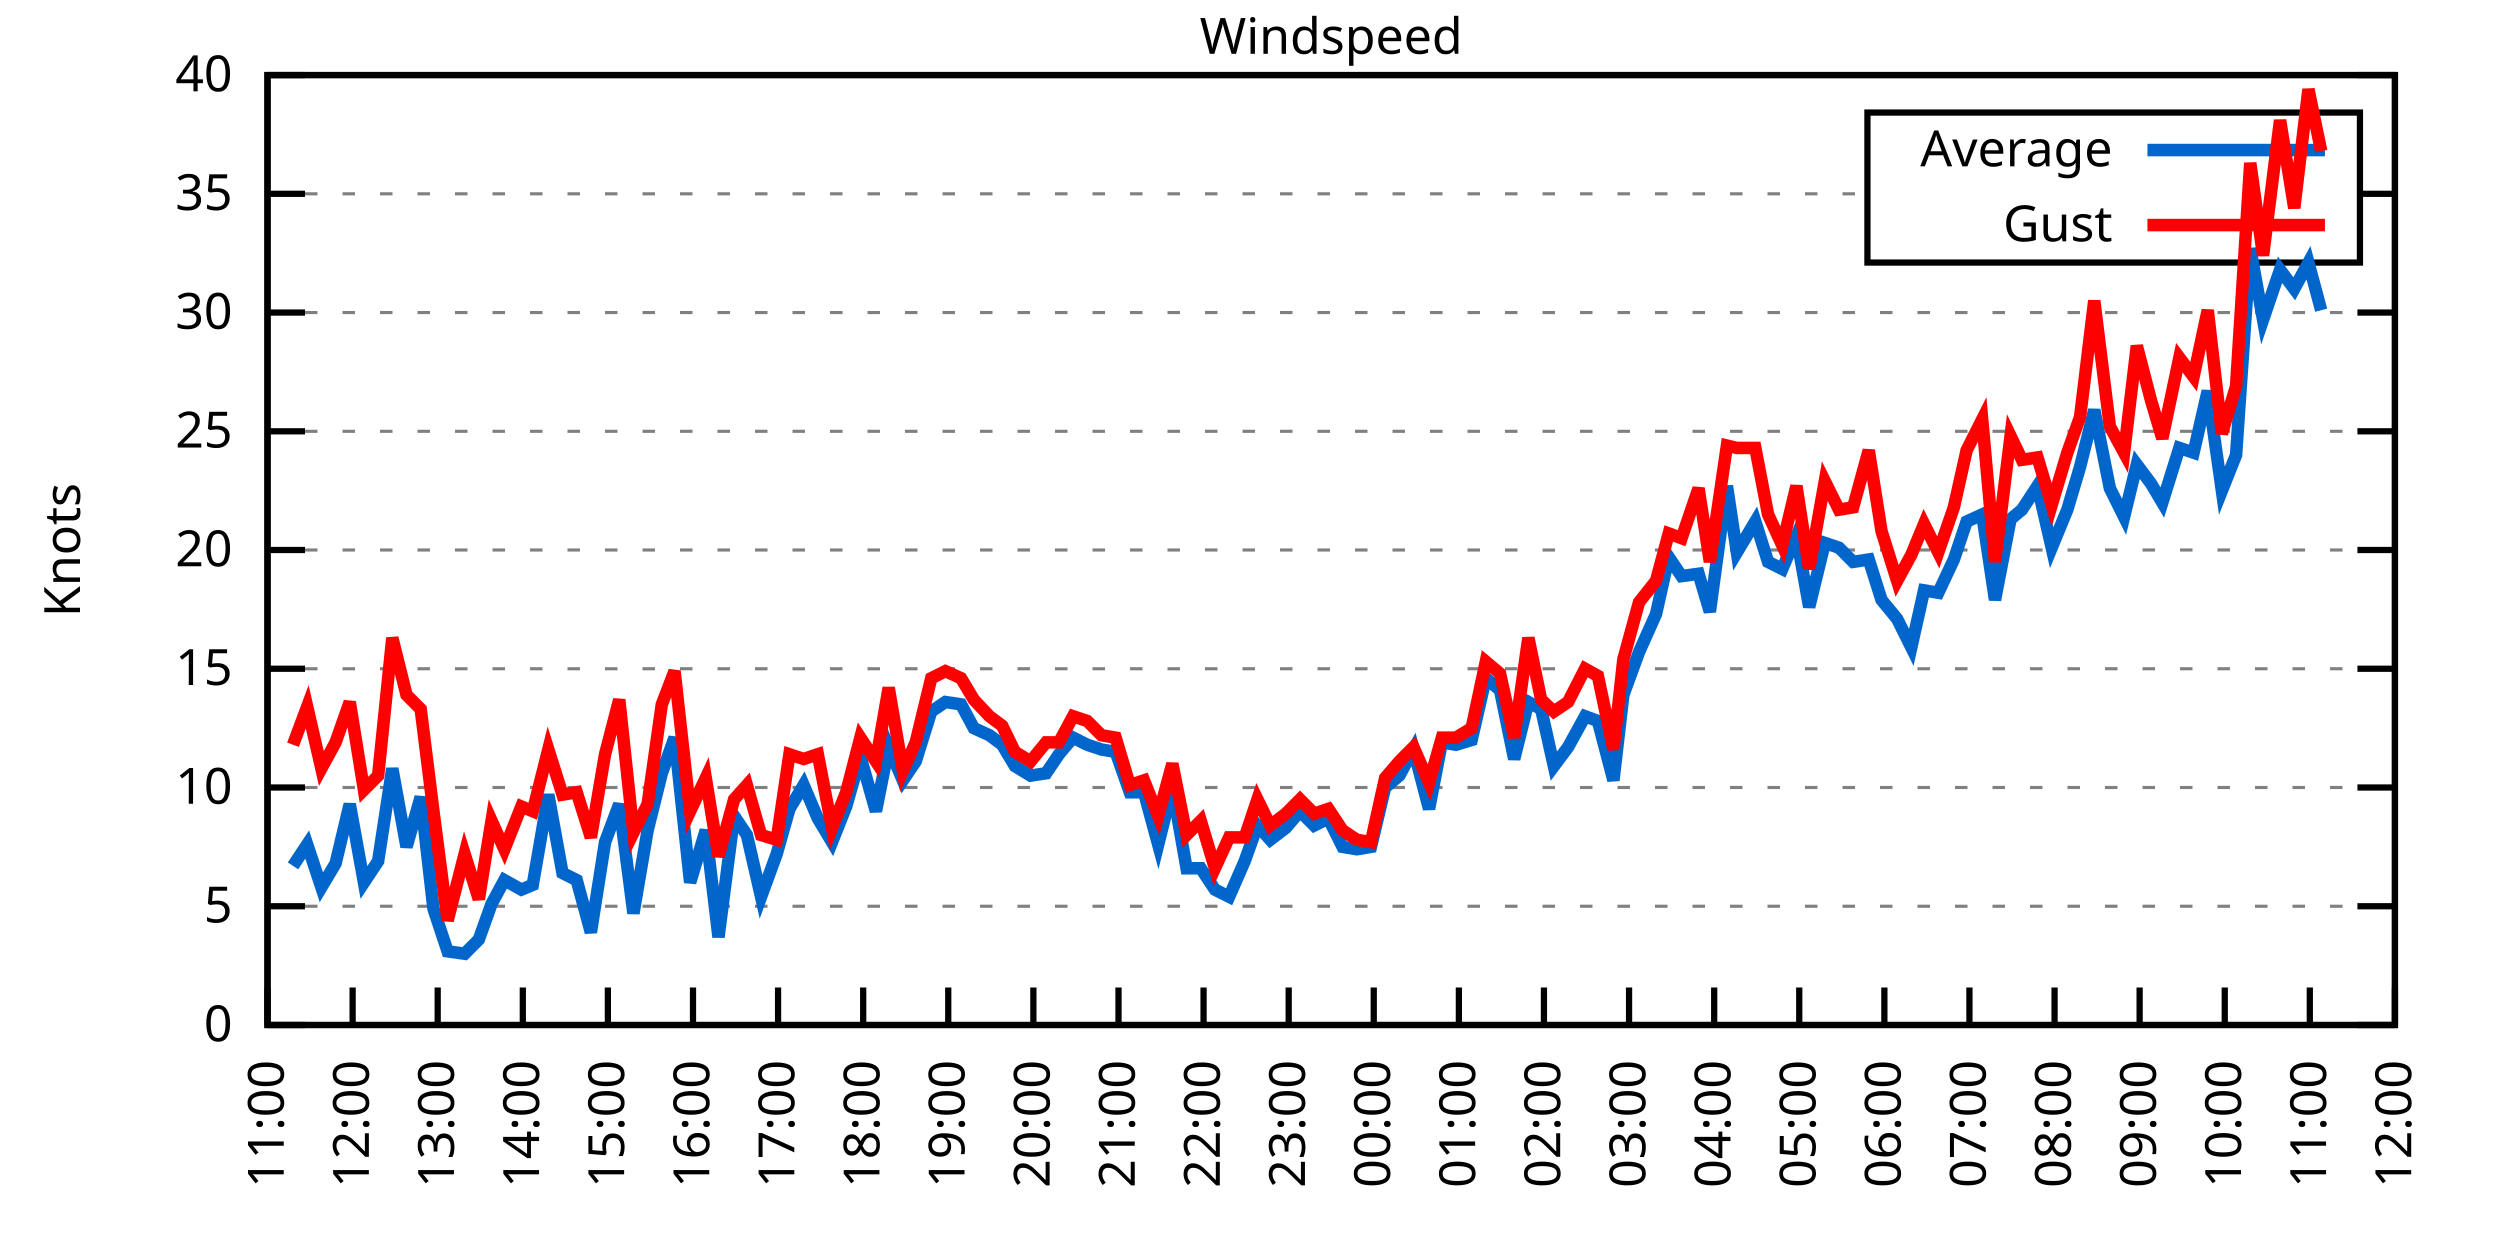
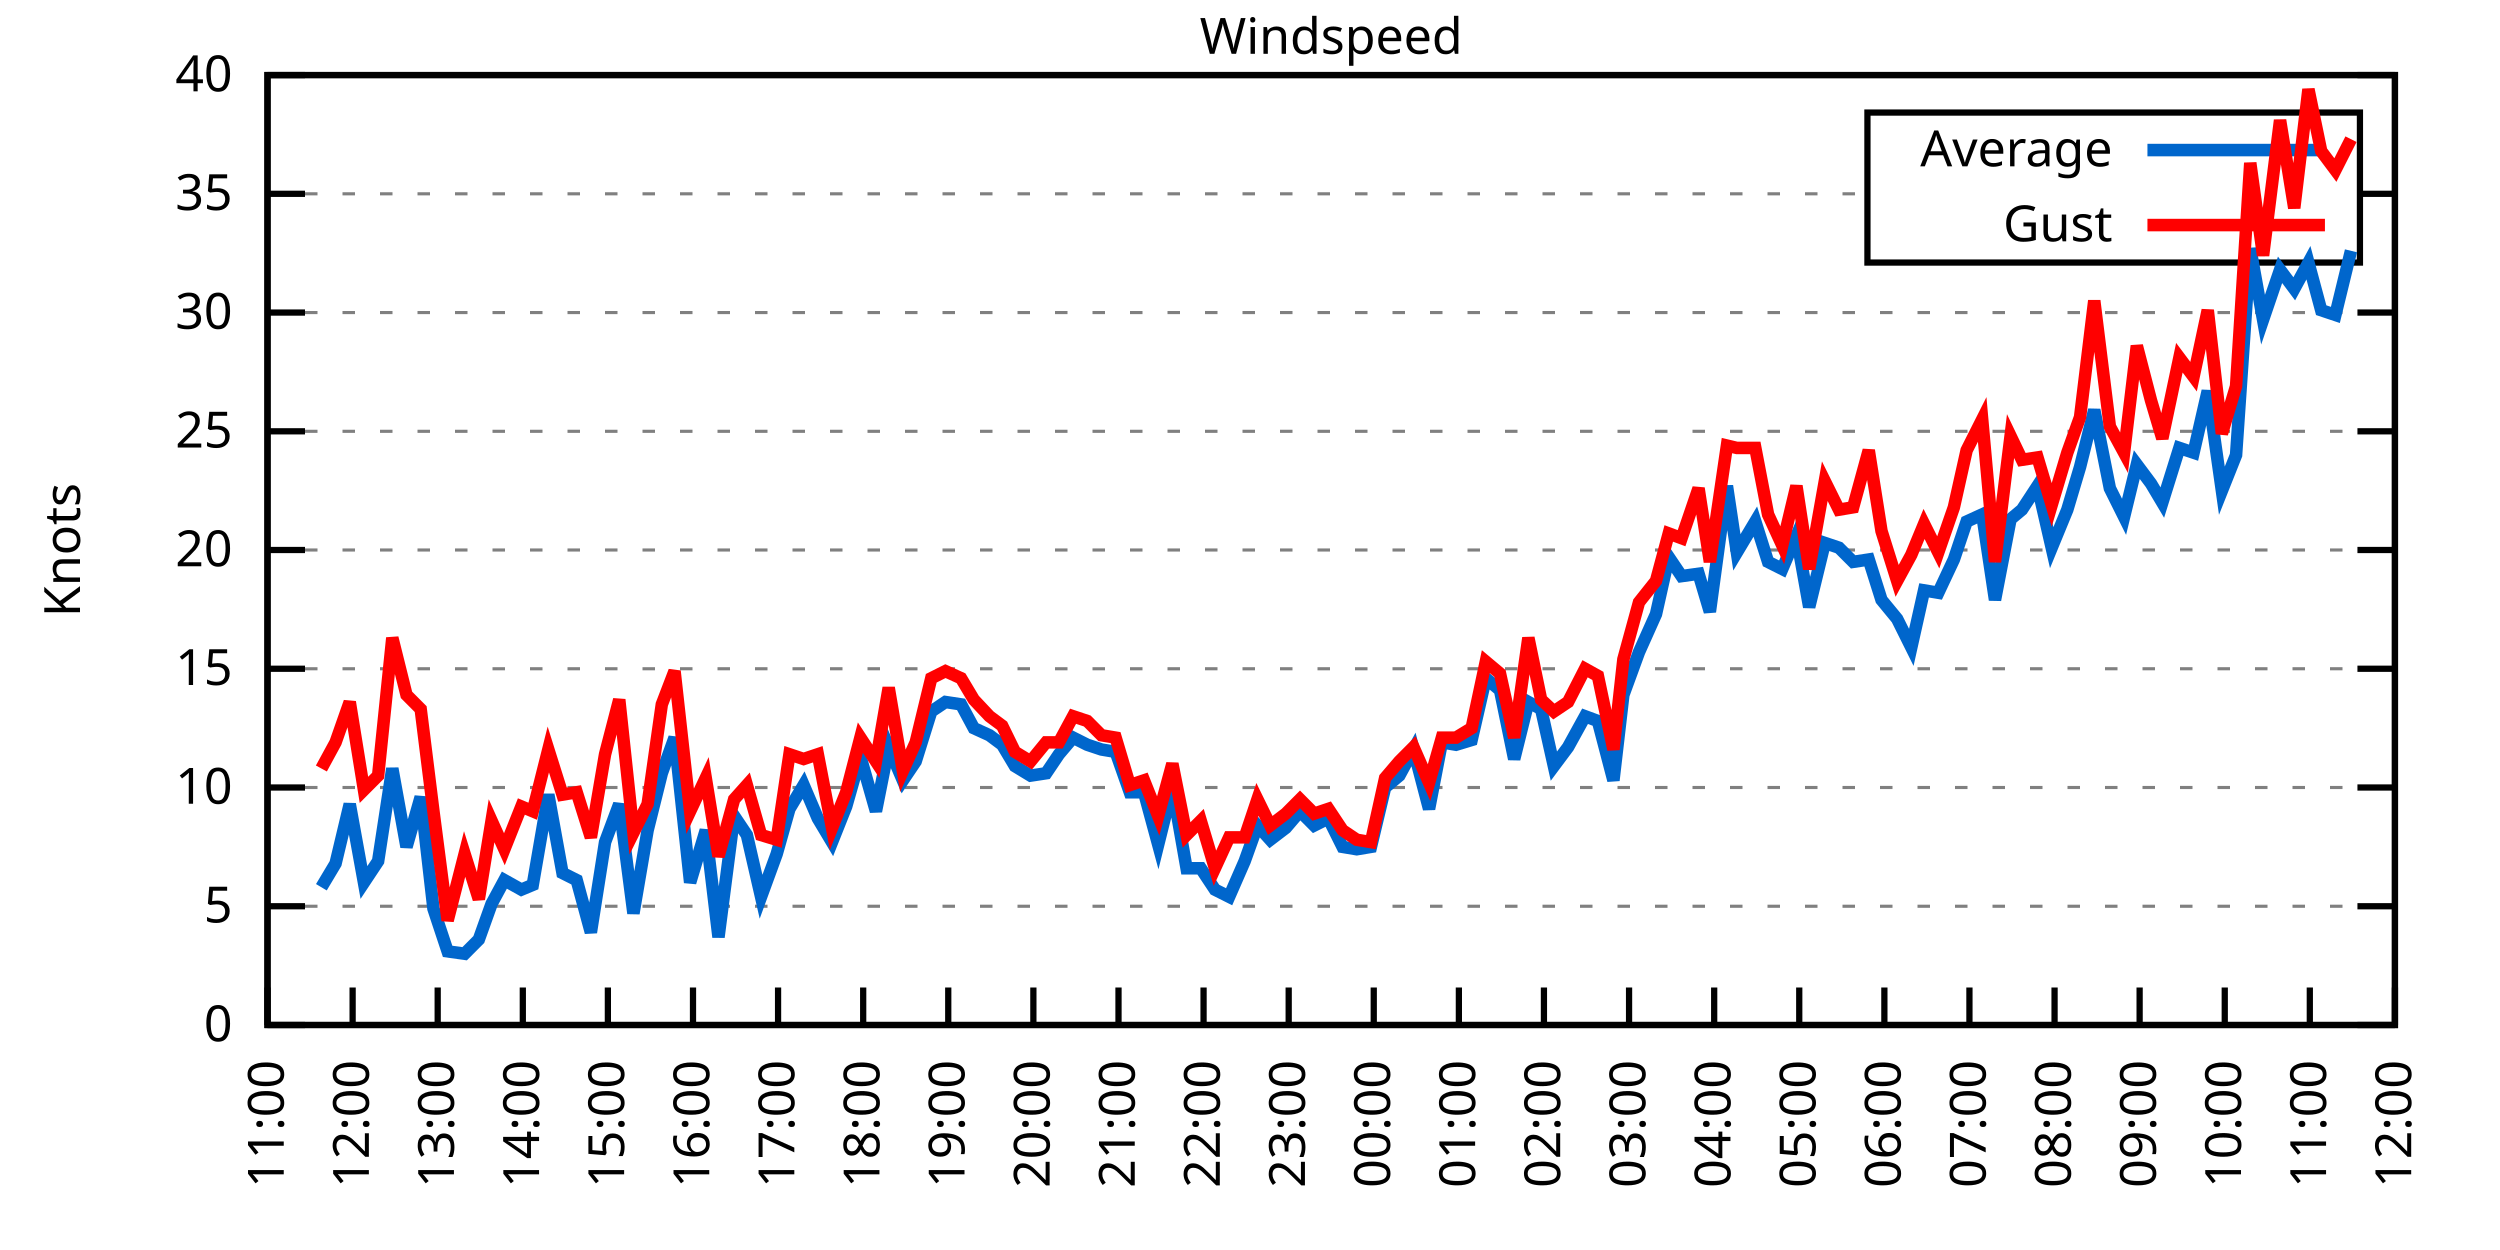
<svg xmlns="http://www.w3.org/2000/svg" xmlns:xlink="http://www.w3.org/1999/xlink" width="400" height="200" viewBox="0 0 400 200">
  <g id="gnuplot_canvas">
    <rect x="0" y="0" width="400" height="200" fill="none" />
    <defs>
      <circle id="gpDot" r="0.5" stroke-width="0.5" stroke="currentColor" />
      <path id="gpPt0" stroke-width="0.333" stroke="currentColor" d="M-1,0 h2 M0,-1 v2" />
      <path id="gpPt1" stroke-width="0.333" stroke="currentColor" d="M-1,-1 L1,1 M1,-1 L-1,1" />
      <path id="gpPt2" stroke-width="0.333" stroke="currentColor" d="M-1,0 L1,0 M0,-1 L0,1 M-1,-1 L1,1 M-1,1 L1,-1" />
      <rect id="gpPt3" stroke-width="0.333" stroke="currentColor" x="-1" y="-1" width="2" height="2" />
      <rect id="gpPt4" stroke-width="0.333" stroke="currentColor" fill="currentColor" x="-1" y="-1" width="2" height="2" />
      <circle id="gpPt5" stroke-width="0.333" stroke="currentColor" cx="0" cy="0" r="1" />
      <use xlink:href="#gpPt5" id="gpPt6" fill="currentColor" stroke="none" />
      <path id="gpPt7" stroke-width="0.333" stroke="currentColor" d="M0,-1.33 L-1.33,0.67 L1.33,0.67 z" />
      <use xlink:href="#gpPt7" id="gpPt8" fill="currentColor" stroke="none" />
      <use xlink:href="#gpPt7" id="gpPt9" stroke="currentColor" transform="rotate(180)" />
      <use xlink:href="#gpPt9" id="gpPt10" fill="currentColor" stroke="none" />
      <use xlink:href="#gpPt3" id="gpPt11" stroke="currentColor" transform="rotate(45)" />
      <use xlink:href="#gpPt11" id="gpPt12" fill="currentColor" stroke="none" />
      <path id="gpPt13" stroke-width="0.333" stroke="currentColor" d="M0,1.330 L1.265,0.411 L0.782,-1.067 L-0.782,-1.076 L-1.265,0.411 z" />
      <use xlink:href="#gpPt13" id="gpPt14" fill="currentColor" stroke="none" />
      <filter id="textbox" filterUnits="objectBoundingBox" x="0" y="0" height="1" width="1">
        <feFlood flood-color="white" flood-opacity="1" result="bgnd" />
        <feComposite in="SourceGraphic" in2="bgnd" operator="atop" />
      </filter>
      <filter id="greybox" filterUnits="objectBoundingBox" x="0" y="0" height="1" width="1">
        <feFlood flood-color="lightgrey" flood-opacity="1" result="grey" />
        <feComposite in="SourceGraphic" in2="grey" operator="atop" />
      </filter>
    </defs>
    <g fill="none" color="white" stroke="currentColor" stroke-width="1.00" stroke-linecap="butt" stroke-linejoin="miter">
</g>
    <g fill="none" color="black" stroke="currentColor" stroke-width="1.00" stroke-linecap="butt" stroke-linejoin="miter">
      <g stroke="none" shape-rendering="crispEdges">
        <polygon fill="rgb(255, 255, 255)" points="42.80,164.00 383.18,164.00 383.18,12.02 42.80,12.02 " />
      </g>
    </g>
    <g fill="none" color="black" stroke="currentColor" stroke-width="1.00" stroke-linecap="butt" stroke-linejoin="miter">
</g>
    <g fill="none" color="black" stroke="black" stroke-width="0.50" stroke-linecap="butt" stroke-linejoin="miter">
</g>
    <g fill="none" color="gray" stroke="currentColor" stroke-width="0.50" stroke-linecap="butt" stroke-linejoin="miter">
      <path stroke="gray" stroke-dasharray="2,4" class="gridline" d="M42.80,164.00 L383.19,164.00  " />
    </g>
    <g fill="none" color="gray" stroke="gray" stroke-width="1.00" stroke-linecap="butt" stroke-linejoin="miter">
</g>
    <g fill="none" color="black" stroke="currentColor" stroke-width="1.00" stroke-linecap="butt" stroke-linejoin="miter">
      <path stroke="black" d="M42.80,164.00 L48.80,164.00 M383.19,164.00 L377.19,164.00  " />
      <g transform="translate(37.20,166.60)" stroke="none" fill="black" font-family="Sans" font-size="8.00" text-anchor="end">
        <text>
          <tspan font-family="Sans"> 0</tspan>
        </text>
      </g>
    </g>
    <g fill="none" color="black" stroke="currentColor" stroke-width="1.00" stroke-linecap="butt" stroke-linejoin="miter">
</g>
    <g fill="none" color="black" stroke="black" stroke-width="0.50" stroke-linecap="butt" stroke-linejoin="miter">
</g>
    <g fill="none" color="gray" stroke="currentColor" stroke-width="0.50" stroke-linecap="butt" stroke-linejoin="miter">
      <path stroke="gray" stroke-dasharray="2,4" class="gridline" d="M42.80,145.00 L383.19,145.00  " />
    </g>
    <g fill="none" color="gray" stroke="gray" stroke-width="1.00" stroke-linecap="butt" stroke-linejoin="miter">
</g>
    <g fill="none" color="black" stroke="currentColor" stroke-width="1.00" stroke-linecap="butt" stroke-linejoin="miter">
      <path stroke="black" d="M42.80,145.00 L48.80,145.00 M383.19,145.00 L377.19,145.00  " />
      <g transform="translate(37.20,147.60)" stroke="none" fill="black" font-family="Sans" font-size="8.00" text-anchor="end">
        <text>
          <tspan font-family="Sans"> 5</tspan>
        </text>
      </g>
    </g>
    <g fill="none" color="black" stroke="currentColor" stroke-width="1.00" stroke-linecap="butt" stroke-linejoin="miter">
</g>
    <g fill="none" color="black" stroke="black" stroke-width="0.50" stroke-linecap="butt" stroke-linejoin="miter">
</g>
    <g fill="none" color="gray" stroke="currentColor" stroke-width="0.50" stroke-linecap="butt" stroke-linejoin="miter">
      <path stroke="gray" stroke-dasharray="2,4" class="gridline" d="M42.80,126.00 L383.19,126.00  " />
    </g>
    <g fill="none" color="gray" stroke="gray" stroke-width="1.00" stroke-linecap="butt" stroke-linejoin="miter">
</g>
    <g fill="none" color="black" stroke="currentColor" stroke-width="1.00" stroke-linecap="butt" stroke-linejoin="miter">
      <path stroke="black" d="M42.80,126.00 L48.80,126.00 M383.19,126.00 L377.19,126.00  " />
      <g transform="translate(37.20,128.60)" stroke="none" fill="black" font-family="Sans" font-size="8.00" text-anchor="end">
        <text>
          <tspan font-family="Sans"> 10</tspan>
        </text>
      </g>
    </g>
    <g fill="none" color="black" stroke="currentColor" stroke-width="1.00" stroke-linecap="butt" stroke-linejoin="miter">
</g>
    <g fill="none" color="black" stroke="black" stroke-width="0.50" stroke-linecap="butt" stroke-linejoin="miter">
</g>
    <g fill="none" color="gray" stroke="currentColor" stroke-width="0.50" stroke-linecap="butt" stroke-linejoin="miter">
      <path stroke="gray" stroke-dasharray="2,4" class="gridline" d="M42.80,107.00 L383.19,107.00  " />
    </g>
    <g fill="none" color="gray" stroke="gray" stroke-width="1.00" stroke-linecap="butt" stroke-linejoin="miter">
</g>
    <g fill="none" color="black" stroke="currentColor" stroke-width="1.00" stroke-linecap="butt" stroke-linejoin="miter">
      <path stroke="black" d="M42.80,107.00 L48.80,107.00 M383.19,107.00 L377.19,107.00  " />
      <g transform="translate(37.20,109.60)" stroke="none" fill="black" font-family="Sans" font-size="8.00" text-anchor="end">
        <text>
          <tspan font-family="Sans"> 15</tspan>
        </text>
      </g>
    </g>
    <g fill="none" color="black" stroke="currentColor" stroke-width="1.00" stroke-linecap="butt" stroke-linejoin="miter">
</g>
    <g fill="none" color="black" stroke="black" stroke-width="0.50" stroke-linecap="butt" stroke-linejoin="miter">
</g>
    <g fill="none" color="gray" stroke="currentColor" stroke-width="0.50" stroke-linecap="butt" stroke-linejoin="miter">
      <path stroke="gray" stroke-dasharray="2,4" class="gridline" d="M42.80,88.00 L383.19,88.00  " />
    </g>
    <g fill="none" color="gray" stroke="gray" stroke-width="1.00" stroke-linecap="butt" stroke-linejoin="miter">
</g>
    <g fill="none" color="black" stroke="currentColor" stroke-width="1.00" stroke-linecap="butt" stroke-linejoin="miter">
      <path stroke="black" d="M42.80,88.00 L48.80,88.00 M383.19,88.00 L377.19,88.00  " />
      <g transform="translate(37.20,90.60)" stroke="none" fill="black" font-family="Sans" font-size="8.00" text-anchor="end">
        <text>
          <tspan font-family="Sans"> 20</tspan>
        </text>
      </g>
    </g>
    <g fill="none" color="black" stroke="currentColor" stroke-width="1.00" stroke-linecap="butt" stroke-linejoin="miter">
</g>
    <g fill="none" color="black" stroke="black" stroke-width="0.50" stroke-linecap="butt" stroke-linejoin="miter">
</g>
    <g fill="none" color="gray" stroke="currentColor" stroke-width="0.50" stroke-linecap="butt" stroke-linejoin="miter">
      <path stroke="gray" stroke-dasharray="2,4" class="gridline" d="M42.80,69.01 L383.19,69.01  " />
    </g>
    <g fill="none" color="gray" stroke="gray" stroke-width="1.00" stroke-linecap="butt" stroke-linejoin="miter">
</g>
    <g fill="none" color="black" stroke="currentColor" stroke-width="1.00" stroke-linecap="butt" stroke-linejoin="miter">
      <path stroke="black" d="M42.80,69.01 L48.80,69.01 M383.19,69.01 L377.19,69.01  " />
      <g transform="translate(37.20,71.61)" stroke="none" fill="black" font-family="Sans" font-size="8.00" text-anchor="end">
        <text>
          <tspan font-family="Sans"> 25</tspan>
        </text>
      </g>
    </g>
    <g fill="none" color="black" stroke="currentColor" stroke-width="1.00" stroke-linecap="butt" stroke-linejoin="miter">
</g>
    <g fill="none" color="black" stroke="black" stroke-width="0.50" stroke-linecap="butt" stroke-linejoin="miter">
</g>
    <g fill="none" color="gray" stroke="currentColor" stroke-width="0.50" stroke-linecap="butt" stroke-linejoin="miter">
      <path stroke="gray" stroke-dasharray="2,4" class="gridline" d="M42.80,50.01 L383.19,50.01  " />
    </g>
    <g fill="none" color="gray" stroke="gray" stroke-width="1.00" stroke-linecap="butt" stroke-linejoin="miter">
</g>
    <g fill="none" color="black" stroke="currentColor" stroke-width="1.00" stroke-linecap="butt" stroke-linejoin="miter">
      <path stroke="black" d="M42.80,50.01 L48.80,50.01 M383.19,50.01 L377.19,50.01  " />
      <g transform="translate(37.20,52.61)" stroke="none" fill="black" font-family="Sans" font-size="8.00" text-anchor="end">
        <text>
          <tspan font-family="Sans"> 30</tspan>
        </text>
      </g>
    </g>
    <g fill="none" color="black" stroke="currentColor" stroke-width="1.00" stroke-linecap="butt" stroke-linejoin="miter">
</g>
    <g fill="none" color="black" stroke="black" stroke-width="0.50" stroke-linecap="butt" stroke-linejoin="miter">
</g>
    <g fill="none" color="gray" stroke="currentColor" stroke-width="0.50" stroke-linecap="butt" stroke-linejoin="miter">
      <path stroke="gray" stroke-dasharray="2,4" class="gridline" d="M42.80,31.01 L298.79,31.01 M377.59,31.01 L383.19,31.01  " />
    </g>
    <g fill="none" color="gray" stroke="gray" stroke-width="1.00" stroke-linecap="butt" stroke-linejoin="miter">
</g>
    <g fill="none" color="black" stroke="currentColor" stroke-width="1.00" stroke-linecap="butt" stroke-linejoin="miter">
      <path stroke="black" d="M42.80,31.01 L48.80,31.01 M383.19,31.01 L377.19,31.01  " />
      <g transform="translate(37.20,33.61)" stroke="none" fill="black" font-family="Sans" font-size="8.00" text-anchor="end">
        <text>
          <tspan font-family="Sans"> 35</tspan>
        </text>
      </g>
    </g>
    <g fill="none" color="black" stroke="currentColor" stroke-width="1.00" stroke-linecap="butt" stroke-linejoin="miter">
</g>
    <g fill="none" color="black" stroke="black" stroke-width="0.50" stroke-linecap="butt" stroke-linejoin="miter">
</g>
    <g fill="none" color="gray" stroke="currentColor" stroke-width="0.50" stroke-linecap="butt" stroke-linejoin="miter">
      <path stroke="gray" stroke-dasharray="2,4" class="gridline" d="M42.80,12.01 L383.19,12.01  " />
    </g>
    <g fill="none" color="gray" stroke="gray" stroke-width="1.00" stroke-linecap="butt" stroke-linejoin="miter">
</g>
    <g fill="none" color="black" stroke="currentColor" stroke-width="1.00" stroke-linecap="butt" stroke-linejoin="miter">
      <path stroke="black" d="M42.80,12.01 L48.80,12.01 M383.19,12.01 L377.19,12.01  " />
      <g transform="translate(37.20,14.61)" stroke="none" fill="black" font-family="Sans" font-size="8.00" text-anchor="end">
        <text>
          <tspan font-family="Sans"> 40</tspan>
        </text>
      </g>
    </g>
    <g fill="none" color="black" stroke="currentColor" stroke-width="1.00" stroke-linecap="butt" stroke-linejoin="miter">
      <path stroke="black" d="M42.80,164.00 L42.80,158.00  " />
      <g transform="translate(45.40,169.60) rotate(270.00)" stroke="none" fill="black" font-family="Sans" font-size="8.00" text-anchor="end">
        <text>
          <tspan font-family="Sans">11:00</tspan>
        </text>
      </g>
    </g>
    <g fill="none" color="black" stroke="currentColor" stroke-width="1.00" stroke-linecap="butt" stroke-linejoin="miter">
      <path stroke="black" d="M56.42,164.00 L56.42,158.00  " />
      <g transform="translate(59.02,169.60) rotate(270.00)" stroke="none" fill="black" font-family="Sans" font-size="8.00" text-anchor="end">
        <text>
          <tspan font-family="Sans">12:00</tspan>
        </text>
      </g>
    </g>
    <g fill="none" color="black" stroke="currentColor" stroke-width="1.00" stroke-linecap="butt" stroke-linejoin="miter">
      <path stroke="black" d="M70.03,164.00 L70.03,158.00  " />
      <g transform="translate(72.63,169.60) rotate(270.00)" stroke="none" fill="black" font-family="Sans" font-size="8.00" text-anchor="end">
        <text>
          <tspan font-family="Sans">13:00</tspan>
        </text>
      </g>
    </g>
    <g fill="none" color="black" stroke="currentColor" stroke-width="1.00" stroke-linecap="butt" stroke-linejoin="miter">
      <path stroke="black" d="M83.65,164.00 L83.65,158.00  " />
      <g transform="translate(86.25,169.60) rotate(270.00)" stroke="none" fill="black" font-family="Sans" font-size="8.00" text-anchor="end">
        <text>
          <tspan font-family="Sans">14:00</tspan>
        </text>
      </g>
    </g>
    <g fill="none" color="black" stroke="currentColor" stroke-width="1.00" stroke-linecap="butt" stroke-linejoin="miter">
      <path stroke="black" d="M97.26,164.00 L97.26,158.00  " />
      <g transform="translate(99.86,169.60) rotate(270.00)" stroke="none" fill="black" font-family="Sans" font-size="8.00" text-anchor="end">
        <text>
          <tspan font-family="Sans">15:00</tspan>
        </text>
      </g>
    </g>
    <g fill="none" color="black" stroke="currentColor" stroke-width="1.00" stroke-linecap="butt" stroke-linejoin="miter">
      <path stroke="black" d="M110.88,164.00 L110.88,158.00  " />
      <g transform="translate(113.48,169.60) rotate(270.00)" stroke="none" fill="black" font-family="Sans" font-size="8.00" text-anchor="end">
        <text>
          <tspan font-family="Sans">16:00</tspan>
        </text>
      </g>
    </g>
    <g fill="none" color="black" stroke="currentColor" stroke-width="1.00" stroke-linecap="butt" stroke-linejoin="miter">
      <path stroke="black" d="M124.49,164.00 L124.49,158.00  " />
      <g transform="translate(127.09,169.60) rotate(270.00)" stroke="none" fill="black" font-family="Sans" font-size="8.00" text-anchor="end">
        <text>
          <tspan font-family="Sans">17:00</tspan>
        </text>
      </g>
    </g>
    <g fill="none" color="black" stroke="currentColor" stroke-width="1.00" stroke-linecap="butt" stroke-linejoin="miter">
      <path stroke="black" d="M138.11,164.00 L138.11,158.00  " />
      <g transform="translate(140.71,169.60) rotate(270.00)" stroke="none" fill="black" font-family="Sans" font-size="8.00" text-anchor="end">
        <text>
          <tspan font-family="Sans">18:00</tspan>
        </text>
      </g>
    </g>
    <g fill="none" color="black" stroke="currentColor" stroke-width="1.00" stroke-linecap="butt" stroke-linejoin="miter">
      <path stroke="black" d="M151.72,164.00 L151.72,158.00  " />
      <g transform="translate(154.32,169.60) rotate(270.00)" stroke="none" fill="black" font-family="Sans" font-size="8.00" text-anchor="end">
        <text>
          <tspan font-family="Sans">19:00</tspan>
        </text>
      </g>
    </g>
    <g fill="none" color="black" stroke="currentColor" stroke-width="1.00" stroke-linecap="butt" stroke-linejoin="miter">
      <path stroke="black" d="M165.34,164.00 L165.34,158.00  " />
      <g transform="translate(167.94,169.60) rotate(270.00)" stroke="none" fill="black" font-family="Sans" font-size="8.00" text-anchor="end">
        <text>
          <tspan font-family="Sans">20:00</tspan>
        </text>
      </g>
    </g>
    <g fill="none" color="black" stroke="currentColor" stroke-width="1.00" stroke-linecap="butt" stroke-linejoin="miter">
      <path stroke="black" d="M178.96,164.00 L178.96,158.00  " />
      <g transform="translate(181.56,169.60) rotate(270.00)" stroke="none" fill="black" font-family="Sans" font-size="8.00" text-anchor="end">
        <text>
          <tspan font-family="Sans">21:00</tspan>
        </text>
      </g>
    </g>
    <g fill="none" color="black" stroke="currentColor" stroke-width="1.00" stroke-linecap="butt" stroke-linejoin="miter">
      <path stroke="black" d="M192.57,164.00 L192.57,158.00  " />
      <g transform="translate(195.17,169.60) rotate(270.00)" stroke="none" fill="black" font-family="Sans" font-size="8.00" text-anchor="end">
        <text>
          <tspan font-family="Sans">22:00</tspan>
        </text>
      </g>
    </g>
    <g fill="none" color="black" stroke="currentColor" stroke-width="1.00" stroke-linecap="butt" stroke-linejoin="miter">
      <path stroke="black" d="M206.19,164.00 L206.19,158.00  " />
      <g transform="translate(208.79,169.60) rotate(270.00)" stroke="none" fill="black" font-family="Sans" font-size="8.00" text-anchor="end">
        <text>
          <tspan font-family="Sans">23:00</tspan>
        </text>
      </g>
    </g>
    <g fill="none" color="black" stroke="currentColor" stroke-width="1.00" stroke-linecap="butt" stroke-linejoin="miter">
      <path stroke="black" d="M219.80,164.00 L219.80,158.00  " />
      <g transform="translate(222.40,169.60) rotate(270.00)" stroke="none" fill="black" font-family="Sans" font-size="8.00" text-anchor="end">
        <text>
          <tspan font-family="Sans">00:00</tspan>
        </text>
      </g>
    </g>
    <g fill="none" color="black" stroke="currentColor" stroke-width="1.00" stroke-linecap="butt" stroke-linejoin="miter">
      <path stroke="black" d="M233.42,164.00 L233.42,158.00  " />
      <g transform="translate(236.02,169.60) rotate(270.00)" stroke="none" fill="black" font-family="Sans" font-size="8.00" text-anchor="end">
        <text>
          <tspan font-family="Sans">01:00</tspan>
        </text>
      </g>
    </g>
    <g fill="none" color="black" stroke="currentColor" stroke-width="1.00" stroke-linecap="butt" stroke-linejoin="miter">
      <path stroke="black" d="M247.03,164.00 L247.03,158.00  " />
      <g transform="translate(249.63,169.60) rotate(270.00)" stroke="none" fill="black" font-family="Sans" font-size="8.00" text-anchor="end">
        <text>
          <tspan font-family="Sans">02:00</tspan>
        </text>
      </g>
    </g>
    <g fill="none" color="black" stroke="currentColor" stroke-width="1.00" stroke-linecap="butt" stroke-linejoin="miter">
      <path stroke="black" d="M260.65,164.00 L260.65,158.00  " />
      <g transform="translate(263.25,169.60) rotate(270.00)" stroke="none" fill="black" font-family="Sans" font-size="8.00" text-anchor="end">
        <text>
          <tspan font-family="Sans">03:00</tspan>
        </text>
      </g>
    </g>
    <g fill="none" color="black" stroke="currentColor" stroke-width="1.00" stroke-linecap="butt" stroke-linejoin="miter">
      <path stroke="black" d="M274.27,164.00 L274.27,158.00  " />
      <g transform="translate(276.87,169.60) rotate(270.00)" stroke="none" fill="black" font-family="Sans" font-size="8.00" text-anchor="end">
        <text>
          <tspan font-family="Sans">04:00</tspan>
        </text>
      </g>
    </g>
    <g fill="none" color="black" stroke="currentColor" stroke-width="1.00" stroke-linecap="butt" stroke-linejoin="miter">
      <path stroke="black" d="M287.88,164.00 L287.88,158.00  " />
      <g transform="translate(290.48,169.60) rotate(270.00)" stroke="none" fill="black" font-family="Sans" font-size="8.00" text-anchor="end">
        <text>
          <tspan font-family="Sans">05:00</tspan>
        </text>
      </g>
    </g>
    <g fill="none" color="black" stroke="currentColor" stroke-width="1.00" stroke-linecap="butt" stroke-linejoin="miter">
      <path stroke="black" d="M301.50,164.00 L301.50,158.00  " />
      <g transform="translate(304.10,169.60) rotate(270.00)" stroke="none" fill="black" font-family="Sans" font-size="8.00" text-anchor="end">
        <text>
          <tspan font-family="Sans">06:00</tspan>
        </text>
      </g>
    </g>
    <g fill="none" color="black" stroke="currentColor" stroke-width="1.00" stroke-linecap="butt" stroke-linejoin="miter">
      <path stroke="black" d="M315.11,164.00 L315.11,158.00  " />
      <g transform="translate(317.71,169.60) rotate(270.00)" stroke="none" fill="black" font-family="Sans" font-size="8.00" text-anchor="end">
        <text>
          <tspan font-family="Sans">07:00</tspan>
        </text>
      </g>
    </g>
    <g fill="none" color="black" stroke="currentColor" stroke-width="1.00" stroke-linecap="butt" stroke-linejoin="miter">
      <path stroke="black" d="M328.73,164.00 L328.73,158.00  " />
      <g transform="translate(331.33,169.60) rotate(270.00)" stroke="none" fill="black" font-family="Sans" font-size="8.00" text-anchor="end">
        <text>
          <tspan font-family="Sans">08:00</tspan>
        </text>
      </g>
    </g>
    <g fill="none" color="black" stroke="currentColor" stroke-width="1.00" stroke-linecap="butt" stroke-linejoin="miter">
      <path stroke="black" d="M342.34,164.00 L342.34,158.00  " />
      <g transform="translate(344.94,169.60) rotate(270.00)" stroke="none" fill="black" font-family="Sans" font-size="8.00" text-anchor="end">
        <text>
          <tspan font-family="Sans">09:00</tspan>
        </text>
      </g>
    </g>
    <g fill="none" color="black" stroke="currentColor" stroke-width="1.00" stroke-linecap="butt" stroke-linejoin="miter">
      <path stroke="black" d="M355.96,164.00 L355.96,158.00  " />
      <g transform="translate(358.56,169.60) rotate(270.00)" stroke="none" fill="black" font-family="Sans" font-size="8.00" text-anchor="end">
        <text>
          <tspan font-family="Sans">10:00</tspan>
        </text>
      </g>
    </g>
    <g fill="none" color="black" stroke="currentColor" stroke-width="1.00" stroke-linecap="butt" stroke-linejoin="miter">
      <path stroke="black" d="M369.57,164.00 L369.57,158.00  " />
      <g transform="translate(372.17,169.60) rotate(270.00)" stroke="none" fill="black" font-family="Sans" font-size="8.00" text-anchor="end">
        <text>
          <tspan font-family="Sans">11:00</tspan>
        </text>
      </g>
    </g>
    <g fill="none" color="black" stroke="currentColor" stroke-width="1.00" stroke-linecap="butt" stroke-linejoin="miter">
      <path stroke="black" d="M383.19,164.00 L383.19,158.00  " />
      <g transform="translate(385.79,169.60) rotate(270.00)" stroke="none" fill="black" font-family="Sans" font-size="8.00" text-anchor="end">
        <text>
          <tspan font-family="Sans">12:00</tspan>
        </text>
      </g>
    </g>
    <g fill="none" color="black" stroke="currentColor" stroke-width="1.00" stroke-linecap="butt" stroke-linejoin="miter">
</g>
    <g fill="none" color="black" stroke="currentColor" stroke-width="1.00" stroke-linecap="butt" stroke-linejoin="miter">
      <path stroke="black" d="M42.80,12.01 L42.80,164.00 L383.19,164.00 L383.19,12.01 L42.80,12.01 Z  " />
    </g>
    <g fill="none" color="black" stroke="currentColor" stroke-width="1.00" stroke-linecap="butt" stroke-linejoin="miter">
</g>
    <g fill="none" color="black" stroke="currentColor" stroke-width="1.00" stroke-linecap="butt" stroke-linejoin="miter">
      <path stroke="black" d="M298.79,42.01 L298.79,18.01 L377.59,18.01 L377.59,42.01 L298.79,42.01 Z  " />
    </g>
    <g id="Windspeed_plot_1">
      <g fill="none" color="white" stroke="black" stroke-width="2.00" stroke-linecap="butt" stroke-linejoin="miter">
</g>
      <g fill="none" color="black" stroke="currentColor" stroke-width="2.00" stroke-linecap="butt" stroke-linejoin="miter">
        <g transform="translate(337.99,26.61)" stroke="none" fill="black" font-family="Sans" font-size="8.00" text-anchor="end">
          <text>
            <tspan font-family="Sans">Average</tspan>
          </text>
        </g>
      </g>
      <g fill="none" color="black" stroke="currentColor" stroke-width="2.00" stroke-linecap="butt" stroke-linejoin="miter">
-         <path stroke="rgb(  0, 102, 204)" d="M343.59,24.01 L371.99,24.01 M46.88,138.54 L49.15,135.12 L51.42,141.96 L53.69,138.16 L55.96,128.66 L58.23,141.20   L60.50,137.78 L62.77,122.96 L65.04,135.50 L67.31,127.52 L69.35,145.38 L71.62,152.22 L74.34,152.60 L76.61,150.32   L78.65,144.62 L80.70,140.82 L83.42,142.34 L85.24,141.58 L87.73,127.14 L90.00,139.68 L92.27,140.82 L94.54,149.18   L96.81,134.74 L99.08,128.66 L101.35,146.14 L103.62,132.84 L105.89,123.72 L107.93,118.02 L110.42,141.20 L112.92,132.84   L114.96,149.94 L117.46,130.56 L119.50,133.60 L121.77,143.48 L124.27,136.64 L126.31,129.42 L128.58,125.62 L130.85,130.94   L133.12,134.74 L135.39,129.04 L137.66,121.06 L140.15,129.80 L142.19,119.54 L144.46,124.86 L146.51,121.82 L149.00,113.84   L151.27,112.32 L153.77,112.70 L155.81,116.50 L158.31,117.64 L160.35,119.16 L162.39,122.58 L164.89,124.10 L167.38,123.72   L169.43,120.68 L171.69,118.02 L173.96,119.16 L176.23,119.92 L178.50,120.30 L180.77,126.76 L183.04,126.76 L185.31,135.12   L187.58,126.00 L189.85,138.92 L192.12,138.92 L194.39,142.34 L196.66,143.48 L199.15,137.78 L201.19,132.08 L203.24,134.36   L205.73,132.46 L208.00,129.80 L210.27,132.08 L212.54,130.94 L214.81,135.50 L217.08,135.88 L219.35,135.50 L221.62,126.00   L223.89,124.10 L226.16,119.92 L228.65,129.42 L230.70,118.78 L232.96,119.16 L235.46,118.40 L237.73,108.52 L240.00,110.42   L242.27,121.44 L244.54,112.32 L246.58,113.46 L248.62,122.58 L250.89,119.54 L253.61,114.60 L255.66,115.36 L258.15,124.86   L259.74,111.18 L262.24,104.34 L264.96,98.26 L267.00,89.14 L269.05,92.18 L271.77,91.80 L273.58,97.88 L276.31,77.75   L277.90,88.38 L280.85,83.45 L282.89,89.90 L285.16,91.04 L287.43,85.73 L289.47,97.12 L291.97,86.87 L294.23,87.63   L296.50,89.90 L299.00,89.52 L301.04,95.98 L303.54,99.02 L305.81,103.58 L307.85,94.46 L310.12,94.84 L312.62,89.52   L314.66,83.45 L317.15,82.31 L319.20,95.98 L321.69,83.07 L323.51,81.55 L326.00,77.75 L328.27,87.63 L330.77,81.55   L332.81,74.71 L335.08,65.59 L337.58,78.13 L339.85,82.69 L341.89,74.33 L344.16,77.37 L345.97,80.41 L348.70,71.67   L350.97,72.43 L353.24,62.55 L355.50,78.51 L357.77,72.81 L360.04,39.75 L362.09,51.15 L364.81,43.17 L367.08,46.21   L369.35,42.03 L371.39,49.63  " />
+         <path stroke="rgb(  0, 102, 204)" d="M343.59,24.01 L371.99,24.01 M51.42,141.96 L53.69,138.16 L55.96,128.66 L58.23,141.20 L60.50,137.78 L62.77,122.96   L65.04,135.50 L67.31,127.52 L69.35,145.38 L71.62,152.22 L74.34,152.60 L76.61,150.32 L78.65,144.62 L80.70,140.82   L83.42,142.34 L85.24,141.58 L87.73,127.14 L90.00,139.68 L92.27,140.82 L94.54,149.18 L96.81,134.74 L99.08,128.66   L101.35,146.14 L103.62,132.84 L105.89,123.72 L107.93,118.02 L110.42,141.20 L112.92,132.84 L114.96,149.94 L117.46,130.56   L119.50,133.60 L121.77,143.48 L124.27,136.64 L126.31,129.42 L128.58,125.62 L130.85,130.94 L133.12,134.74 L135.39,129.04   L137.66,121.06 L140.15,129.80 L142.19,119.54 L144.46,124.86 L146.51,121.82 L149.00,113.84 L151.27,112.32 L153.77,112.70   L155.81,116.50 L158.31,117.64 L160.35,119.16 L162.39,122.58 L164.89,124.10 L167.38,123.72 L169.43,120.68 L171.69,118.02   L173.96,119.16 L176.23,119.92 L178.50,120.30 L180.77,126.76 L183.04,126.76 L185.31,135.12 L187.58,126.00 L189.85,138.92   L192.12,138.92 L194.39,142.34 L196.66,143.48 L199.15,137.78 L201.19,132.08 L203.24,134.36 L205.73,132.46 L208.00,129.80   L210.27,132.08 L212.54,130.94 L214.81,135.50 L217.08,135.88 L219.35,135.50 L221.62,126.00 L223.89,124.10 L226.16,119.92   L228.65,129.42 L230.70,118.78 L232.96,119.16 L235.46,118.40 L237.73,108.52 L240.00,110.42 L242.27,121.44 L244.54,112.32   L246.58,113.46 L248.62,122.58 L250.89,119.54 L253.61,114.60 L255.66,115.36 L258.15,124.86 L259.74,111.18 L262.24,104.34   L264.96,98.26 L267.00,89.14 L269.05,92.18 L271.77,91.80 L273.58,97.88 L276.31,77.75 L277.90,88.38 L280.85,83.45   L282.89,89.90 L285.16,91.04 L287.43,85.73 L289.47,97.12 L291.97,86.87 L294.23,87.63 L296.50,89.90 L299.00,89.52   L301.04,95.98 L303.54,99.02 L305.81,103.58 L307.85,94.46 L310.12,94.84 L312.62,89.52 L314.66,83.45 L317.15,82.31   L319.20,95.98 L321.69,83.07 L323.51,81.55 L326.00,77.75 L328.27,87.63 L330.77,81.55 L332.81,74.71 L335.08,65.59   L337.58,78.13 L339.85,82.69 L341.89,74.33 L344.16,77.37 L345.97,80.41 L348.70,71.67 L350.97,72.43 L353.24,62.55   L355.50,78.51 L357.77,72.81 L360.04,39.75 L362.09,51.15 L364.81,43.17 L367.08,46.21 L369.35,42.03 L371.39,49.63   L373.66,50.39 L376.16,40.13  " />
      </g>
    </g>
    <g id="Windspeed_plot_2">
      <g fill="none" color="black" stroke="currentColor" stroke-width="2.00" stroke-linecap="butt" stroke-linejoin="miter">
        <g transform="translate(337.99,38.61)" stroke="none" fill="black" font-family="Sans" font-size="8.00" text-anchor="end">
          <text>
            <tspan font-family="Sans">Gust</tspan>
          </text>
        </g>
      </g>
      <g fill="none" color="black" stroke="currentColor" stroke-width="2.00" stroke-linecap="butt" stroke-linejoin="miter">
-         <path stroke="rgb(255,   0,   0)" d="M343.59,36.01 L371.99,36.01 M46.88,119.16 L49.15,113.08 L51.42,122.96 L53.69,118.78 L55.96,112.32 L58.23,126.38   L60.50,124.10 L62.77,102.06 L65.04,111.18 L67.31,113.46 L69.35,129.80 L71.62,147.28 L74.34,136.64 L76.61,143.86   L78.65,131.32 L80.70,135.88 L83.42,129.04 L85.24,129.80 L87.73,119.92 L90.00,127.14 L92.27,126.76 L94.54,133.98   L96.81,120.68 L99.08,111.94 L101.35,133.22 L103.62,128.66 L105.89,112.70 L107.93,107.38 L110.42,129.80 L112.92,124.48   L114.96,137.02 L117.46,127.90 L119.50,125.62 L121.77,133.60 L124.27,134.36 L126.31,120.68 L128.58,121.44 L130.85,120.68   L133.12,132.46 L135.39,126.76 L137.66,118.02 L140.15,121.82 L142.19,110.04 L144.46,123.34 L146.51,118.78 L149.00,108.52   L151.27,107.38 L153.77,108.52 L155.81,111.94 L158.31,114.60 L160.35,116.12 L162.39,120.30 L164.89,121.82 L167.38,118.78   L169.43,118.78 L171.69,114.60 L173.96,115.36 L176.23,117.64 L178.50,118.02 L180.77,125.62 L183.04,124.86 L185.31,130.56   L187.58,122.20 L189.85,133.60 L192.12,131.32 L194.39,138.92 L196.66,133.98 L199.15,133.98 L201.19,127.90 L203.24,132.08   L205.73,130.18 L208.00,127.90 L210.27,130.18 L212.54,129.42 L214.81,132.84 L217.08,134.36 L219.35,134.74 L221.62,124.48   L223.89,121.82 L226.16,119.54 L228.65,125.24 L230.70,118.02 L232.96,118.02 L235.46,116.50 L237.73,105.86 L240.00,107.76   L242.27,118.02 L244.54,102.06 L246.58,111.94 L248.62,113.84 L250.89,112.32 L253.61,107.00 L255.66,108.14 L258.15,119.92   L259.74,105.48 L262.24,96.36 L264.96,92.94 L267.00,85.35 L269.05,86.11 L271.77,78.13 L273.58,89.90 L276.31,71.29   L277.90,71.67 L280.85,71.67 L282.89,82.31 L285.16,87.25 L287.43,77.75 L289.47,91.04 L291.97,76.99 L294.23,81.55   L296.50,81.17 L299.00,72.05 L301.04,84.97 L303.54,92.94 L305.81,88.76 L307.85,83.83 L310.12,88.38 L312.62,81.17   L314.66,72.05 L317.15,67.11 L319.20,89.90 L321.69,69.77 L323.51,73.57 L326.00,73.19 L328.27,80.79 L330.77,72.43   L332.81,66.73 L335.08,48.11 L337.58,68.25 L339.85,72.43 L341.89,55.33 L344.16,64.07 L345.97,70.15 L348.70,57.23   L350.97,60.27 L353.24,49.63 L355.50,69.39 L357.77,61.79 L360.04,26.07 L362.09,40.89 L364.81,19.23 L367.08,33.29   L369.35,14.29 L371.39,24.17  " />
+         <path stroke="rgb(255,   0,   0)" d="M343.59,36.01 L371.99,36.01 M51.42,122.96 L53.69,118.78 L55.96,112.32 L58.23,126.38 L60.50,124.10 L62.77,102.06   L65.04,111.18 L67.31,113.46 L69.35,129.80 L71.62,147.28 L74.34,136.64 L76.61,143.86 L78.65,131.32 L80.70,135.88   L83.42,129.04 L85.24,129.80 L87.73,119.92 L90.00,127.14 L92.27,126.76 L94.54,133.98 L96.81,120.68 L99.08,111.94   L101.35,133.22 L103.62,128.66 L105.89,112.70 L107.93,107.38 L110.42,129.80 L112.92,124.48 L114.96,137.02 L117.46,127.90   L119.50,125.62 L121.77,133.60 L124.27,134.36 L126.31,120.68 L128.58,121.44 L130.85,120.68 L133.12,132.46 L135.39,126.76   L137.66,118.02 L140.15,121.82 L142.19,110.04 L144.46,123.34 L146.51,118.78 L149.00,108.52 L151.27,107.38 L153.77,108.52   L155.81,111.94 L158.31,114.60 L160.35,116.12 L162.39,120.30 L164.89,121.82 L167.38,118.78 L169.43,118.78 L171.69,114.60   L173.96,115.36 L176.23,117.64 L178.50,118.02 L180.77,125.62 L183.04,124.86 L185.31,130.56 L187.58,122.20 L189.85,133.60   L192.12,131.32 L194.39,138.92 L196.66,133.98 L199.15,133.98 L201.19,127.90 L203.24,132.08 L205.73,130.18 L208.00,127.90   L210.27,130.18 L212.54,129.42 L214.81,132.84 L217.08,134.36 L219.35,134.74 L221.62,124.48 L223.89,121.82 L226.16,119.54   L228.65,125.24 L230.70,118.02 L232.96,118.02 L235.46,116.50 L237.73,105.86 L240.00,107.76 L242.27,118.02 L244.54,102.06   L246.58,111.94 L248.62,113.84 L250.89,112.32 L253.61,107.00 L255.66,108.14 L258.15,119.92 L259.74,105.48 L262.24,96.36   L264.96,92.94 L267.00,85.35 L269.05,86.11 L271.77,78.13 L273.58,89.90 L276.31,71.29 L277.90,71.67 L280.85,71.67   L282.89,82.31 L285.16,87.25 L287.43,77.75 L289.47,91.04 L291.97,76.99 L294.23,81.55 L296.50,81.17 L299.00,72.05   L301.04,84.97 L303.54,92.94 L305.81,88.76 L307.85,83.83 L310.12,88.38 L312.62,81.17 L314.66,72.05 L317.15,67.11   L319.20,89.90 L321.69,69.77 L323.51,73.57 L326.00,73.19 L328.27,80.79 L330.77,72.43 L332.81,66.73 L335.08,48.11   L337.58,68.25 L339.85,72.43 L341.89,55.33 L344.16,64.07 L345.97,70.15 L348.70,57.23 L350.97,60.27 L353.24,49.63   L355.50,69.39 L357.77,61.79 L360.04,26.07 L362.09,40.89 L364.81,19.23 L367.08,33.29 L369.35,14.29 L371.39,24.17   L373.66,27.21 L376.16,22.27  " />
      </g>
    </g>
    <g fill="none" color="black" stroke="currentColor" stroke-width="2.00" stroke-linecap="butt" stroke-linejoin="miter">
</g>
    <g fill="none" color="black" stroke="black" stroke-width="1.00" stroke-linecap="butt" stroke-linejoin="miter">
</g>
    <g fill="none" color="black" stroke="currentColor" stroke-width="1.00" stroke-linecap="butt" stroke-linejoin="miter">
      <path stroke="black" d="M42.80,12.01 L42.80,164.00 L383.19,164.00 L383.19,12.01 L42.80,12.01 Z  " />
      <g transform="translate(12.80,88.01) rotate(270.00)" stroke="none" fill="black" font-family="Sans" font-size="8.00" text-anchor="middle">
        <text>
          <tspan font-family="Sans">Knots</tspan>
        </text>
      </g>
    </g>
    <g fill="none" color="black" stroke="currentColor" stroke-width="1.00" stroke-linecap="butt" stroke-linejoin="miter">
</g>
    <g fill="none" color="black" stroke="currentColor" stroke-width="1.00" stroke-linecap="butt" stroke-linejoin="miter">
      <g transform="translate(212.99,8.61)" stroke="none" fill="black" font-family="Sans" font-size="8.00" text-anchor="middle">
        <text>
          <tspan font-family="Sans">Windspeed</tspan>
        </text>
      </g>
    </g>
    <g fill="none" color="black" stroke="currentColor" stroke-width="1.00" stroke-linecap="butt" stroke-linejoin="miter">
</g>
  </g>
</svg>
